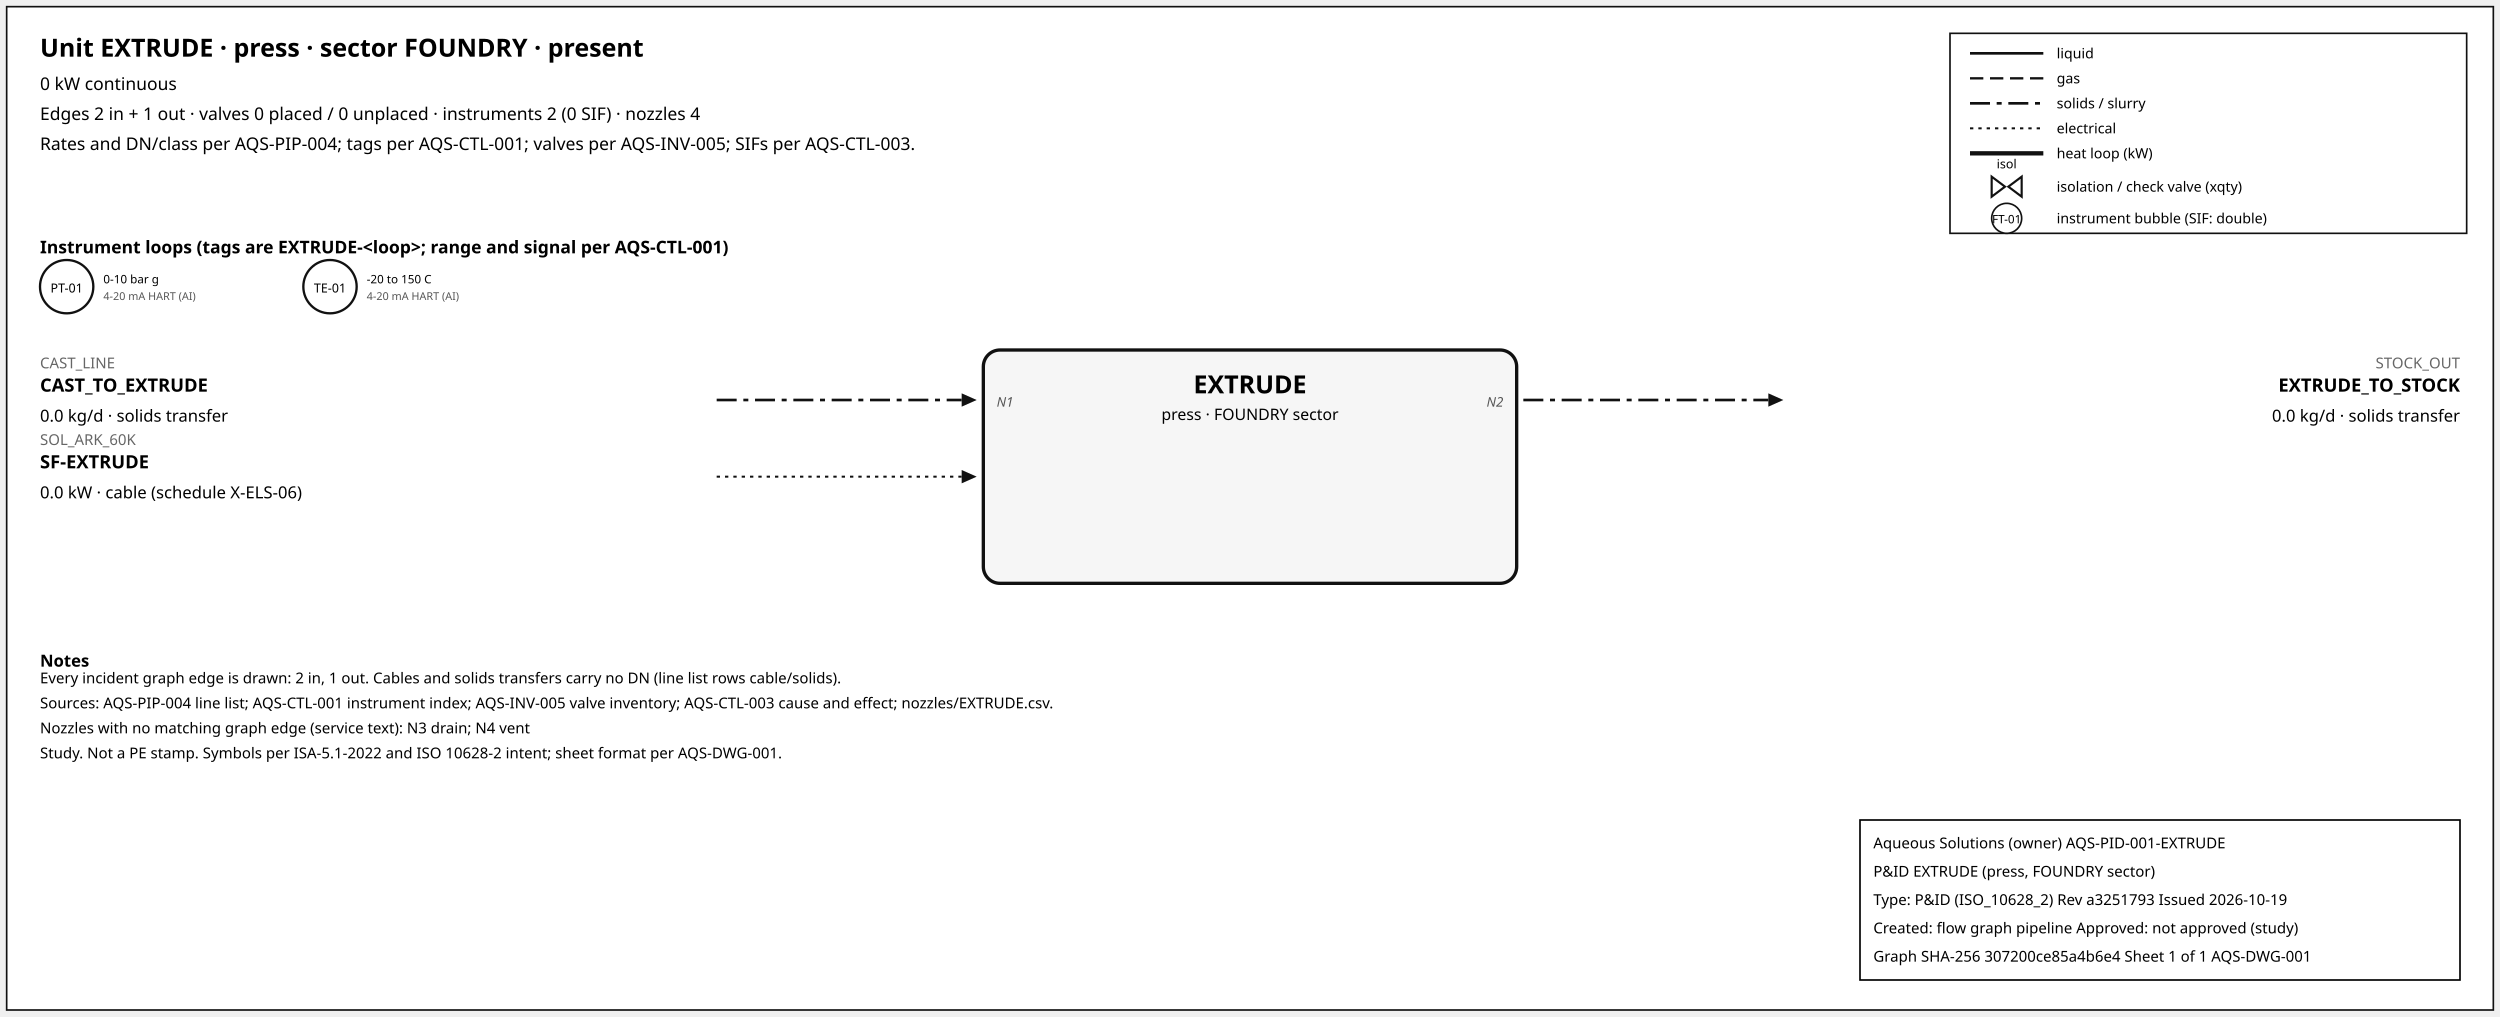
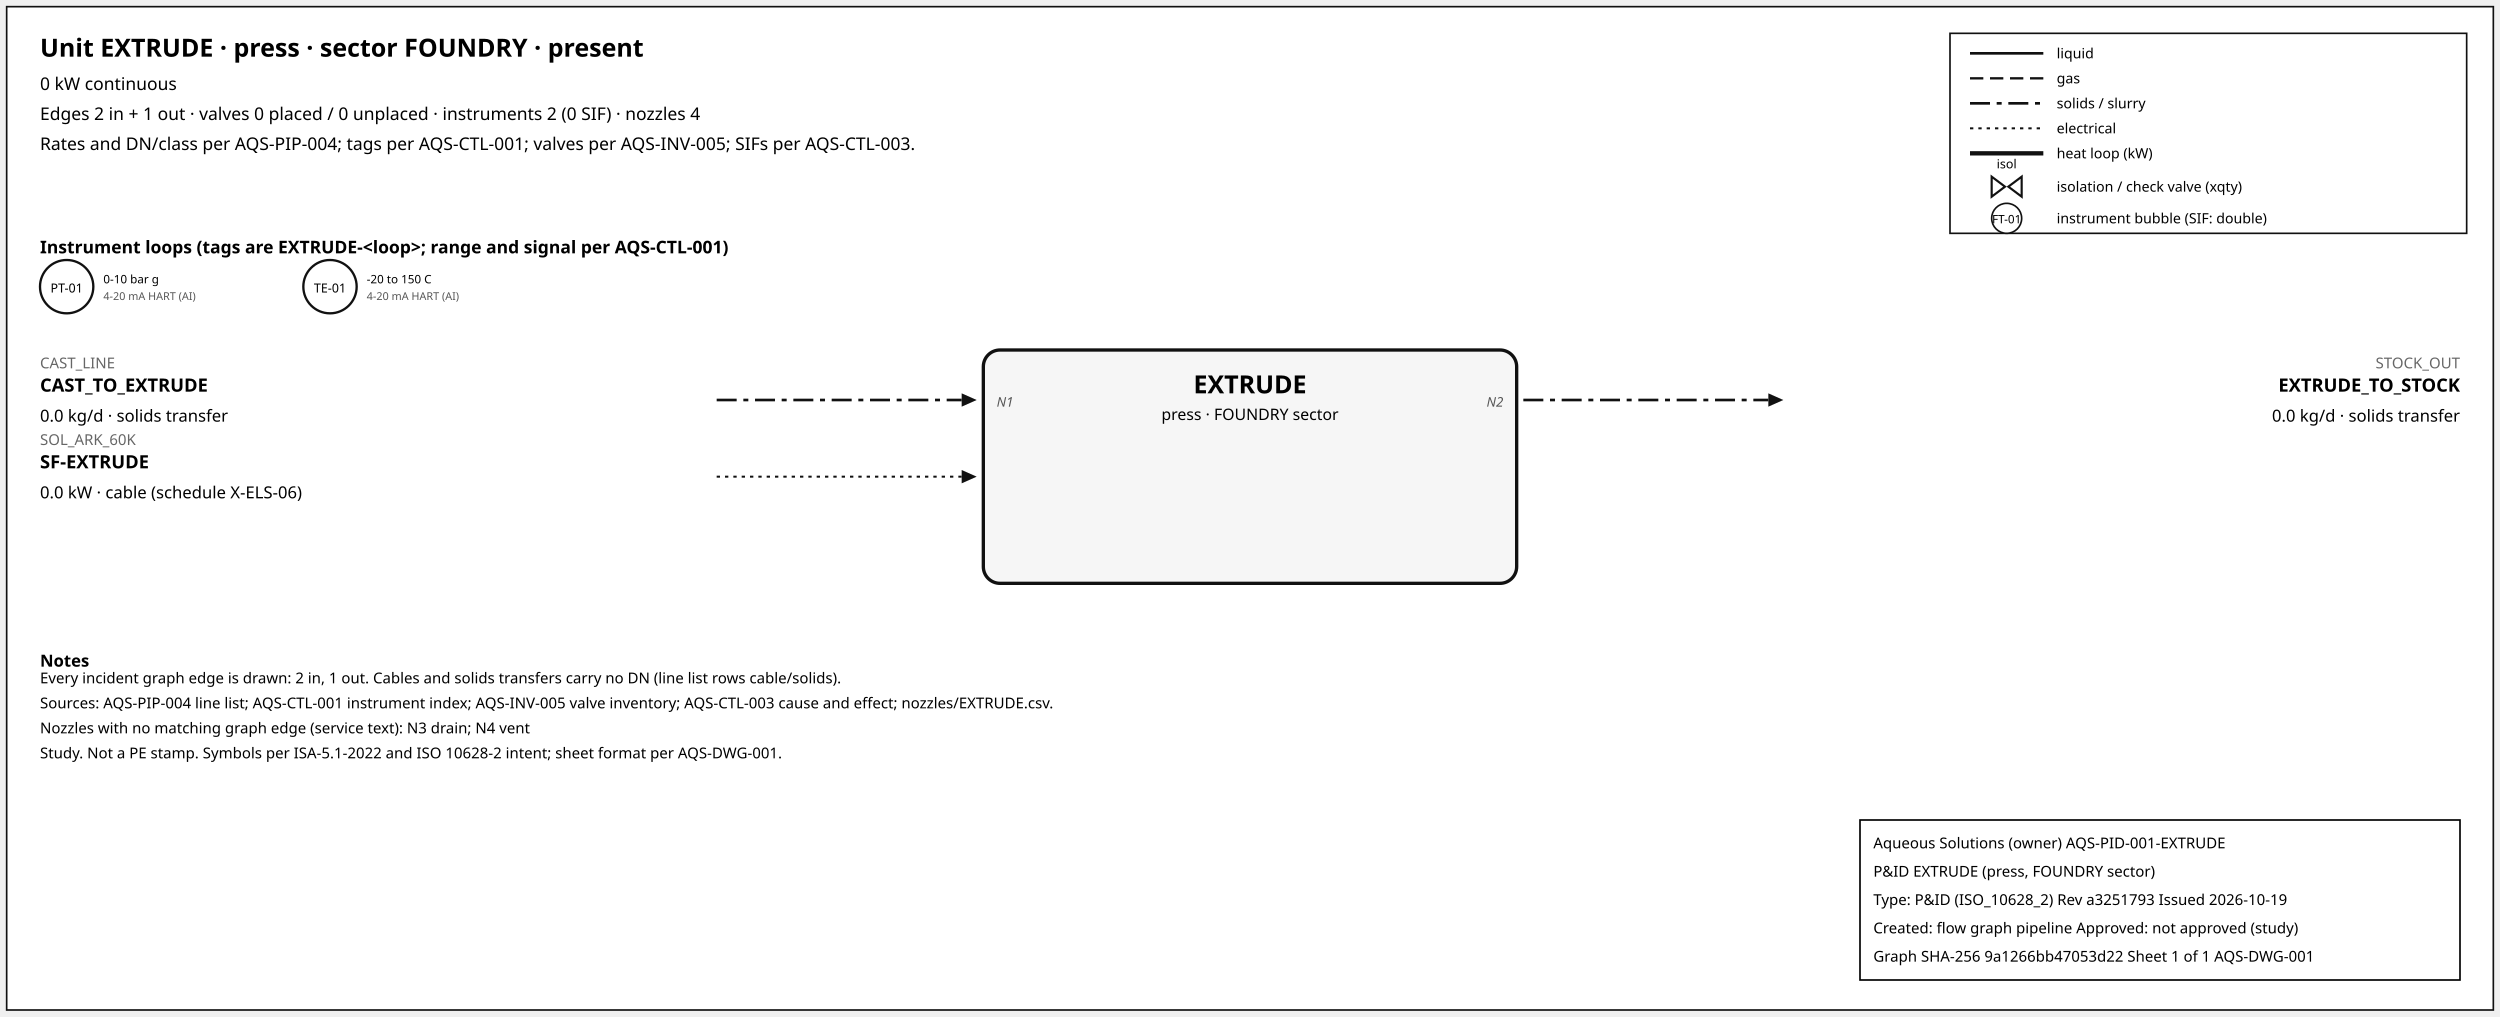
<svg xmlns="http://www.w3.org/2000/svg" width="1500" height="610" font-family="sans-serif">
  <rect x="4" y="4" width="1492" height="602" fill="white" stroke="#111" />
  <text x="24" y="34" font-size="15" font-weight="600">Unit EXTRUDE · press · sector FOUNDRY · present</text>
  <text x="24" y="54" font-size="10.5">0 kW continuous</text>
  <text x="24" y="72" font-size="10.5">Edges 2 in + 1 out · valves 0 placed / 0 unplaced · instruments 2 (0 SIF) · nozzles 4</text>
  <text x="24" y="90" font-size="10.5">Rates and DN/class per AQS-PIP-004; tags per AQS-CTL-001; valves per AQS-INV-005; SIFs per AQS-CTL-003.</text>
  <rect x="1170" y="20" width="310" height="120" fill="white" stroke="#111" />
  <line x1="1182" y1="32" x2="1226" y2="32" stroke="#111" stroke-width="1.6" />
  <text x="1234" y="35" font-size="8.5">liquid</text>
  <line x1="1182" y1="47" x2="1226" y2="47" stroke="#111" stroke-width="1.4" stroke-dasharray="8,4" />
  <text x="1234" y="50" font-size="8.5">gas</text>
  <line x1="1182" y1="62" x2="1226" y2="62" stroke="#111" stroke-width="1.6" stroke-dasharray="12,4,3,4" />
  <text x="1234" y="65" font-size="8.5">solids / slurry</text>
  <line x1="1182" y1="77" x2="1226" y2="77" stroke="#111" stroke-width="1.2" stroke-dasharray="2,3" />
  <text x="1234" y="80" font-size="8.5">electrical</text>
  <line x1="1182" y1="92" x2="1226" y2="92" stroke="#111" stroke-width="2.6" />
  <text x="1234" y="95" font-size="8.5">heat loop (kW)</text>
  <path d="M 1195.0,106 L 1203.0,112 L 1195.0,118 Z M 1213.0,106 L 1205.0,112 L 1213.0,118 Z" fill="white" stroke="#111" stroke-width="1.3" />
  <text x="1204.0" y="101.0" font-size="7.5" text-anchor="middle">isol</text>
  <text x="1234" y="115" font-size="8.5">isolation / check valve (xqty)</text>
  <circle cx="1204" cy="131" r="9" fill="white" stroke="#111" />
  <text x="1204" y="134" font-size="7" text-anchor="middle">FT-01</text>
  <text x="1234" y="134" font-size="8.5">instrument bubble (SIF: double)</text>
  <text x="24" y="152" font-size="10.5" font-weight="600">Instrument loops (tags are EXTRUDE-&lt;loop&gt;; range and signal per AQS-CTL-001)</text>
  <circle cx="40" cy="172" r="16" fill="white" stroke="#111" stroke-width="1.4" />
  <text x="40" y="175.5" font-size="7.5" text-anchor="middle">PT-01</text>
  <text x="62" y="170" font-size="7">0-10 bar g</text>
  <text x="62" y="180" font-size="6.5" fill="#555">4-20 mA HART (AI)</text>
  <circle cx="198" cy="172" r="16" fill="white" stroke="#111" stroke-width="1.4" />
  <text x="198" y="175.5" font-size="7.5" text-anchor="middle">TE-01</text>
  <text x="220" y="170" font-size="7">-20 to 150 C</text>
  <text x="220" y="180" font-size="6.5" fill="#555">4-20 mA HART (AI)</text>
  <rect x="590" y="210" width="320" height="140" rx="10" fill="#f6f6f6" stroke="#111" stroke-width="2" />
  <text x="750.0" y="236" font-size="15" font-weight="700" text-anchor="middle">EXTRUDE</text>
  <text x="750.0" y="252" font-size="9.5" text-anchor="middle">press · FOUNDRY sector</text>
  <line x1="430" y1="240" x2="577" y2="240" stroke="#111" stroke-width="1.6" stroke-dasharray="12,4,3,4" class="edge-in" />
  <polygon points="586,240 577,236 577,244" fill="#111" />
  <text x="24" y="221" font-size="9" fill="#666" text-anchor="start">CAST_LINE</text>
  <text x="24" y="235" font-size="11" font-weight="600" text-anchor="start">CAST_TO_EXTRUDE</text>
  <text x="24" y="253" font-size="10" text-anchor="start">0.0 kg/d · solids transfer</text>
  <text x="598" y="244" font-size="8" font-style="italic" fill="#555" text-anchor="start">N1</text>
  <line x1="430" y1="286" x2="577" y2="286" stroke="#111" stroke-width="1.2" stroke-dasharray="2,3" class="edge-in" />
  <polygon points="586,286 577,282 577,290" fill="#111" />
  <text x="24" y="267" font-size="9" fill="#666" text-anchor="start">SOL_ARK_60K</text>
  <text x="24" y="281" font-size="11" font-weight="600" text-anchor="start">SF-EXTRUDE</text>
  <text x="24" y="299" font-size="10" text-anchor="start">0.0 kW · cable (schedule X-ELS-06)</text>
  <line x1="914" y1="240" x2="1061" y2="240" stroke="#111" stroke-width="1.6" stroke-dasharray="12,4,3,4" class="edge-out" />
  <polygon points="1070,240 1061,236 1061,244" fill="#111" />
  <text x="1476" y="221" font-size="9" fill="#666" text-anchor="end">STOCK_OUT</text>
  <text x="1476" y="235" font-size="11" font-weight="600" text-anchor="end">EXTRUDE_TO_STOCK</text>
  <text x="1476" y="253" font-size="10" text-anchor="end">0.0 kg/d · solids transfer</text>
  <text x="902" y="244" font-size="8" font-style="italic" fill="#555" text-anchor="end">N2</text>
  <text x="24" y="400" font-size="10" font-weight="600">Notes</text>
  <text x="24" y="410" font-size="9">Every incident graph edge is drawn: 2 in, 1 out. Cables and solids transfers carry no DN (line list rows cable/solids).</text>
  <text x="24" y="425" font-size="9">Sources: AQS-PIP-004 line list; AQS-CTL-001 instrument index; AQS-INV-005 valve inventory; AQS-CTL-003 cause and effect; nozzles/EXTRUDE.csv.</text>
  <text x="24" y="440" font-size="9">Nozzles with no matching graph edge (service text): N3 drain; N4 vent</text>
  <text x="24" y="455" font-size="9">Study. Not a PE stamp. Symbols per ISA-5.1-2022 and ISO 10628-2 intent; sheet format per AQS-DWG-001.</text>
  <g id="aqs-title-block">
    <rect x="1116" y="492" width="360" height="96" fill="white" stroke="black" stroke-width="1" />
    <text x="1124" y="509" font-size="9">Aqueous Solutions (owner)   AQS-PID-001-EXTRUDE</text>
    <text x="1124" y="526" font-size="9">P&amp;ID EXTRUDE (press, FOUNDRY sector)</text>
    <text x="1124" y="543" font-size="9">Type: P&amp;ID (ISO_10628_2)   Rev a3251793   Issued 2026-10-19</text>
    <text x="1124" y="560" font-size="9">Created: flow graph pipeline   Approved: not approved (study)</text>
-     <text x="1124" y="577" font-size="9">Graph SHA-256 307200ce85a4b6e4   Sheet 1 of 1   AQS-DWG-001</text>
+     <text x="1124" y="577" font-size="9">Graph SHA-256 9a1266bb47053d22   Sheet 1 of 1   AQS-DWG-001</text>
  </g>
</svg>
